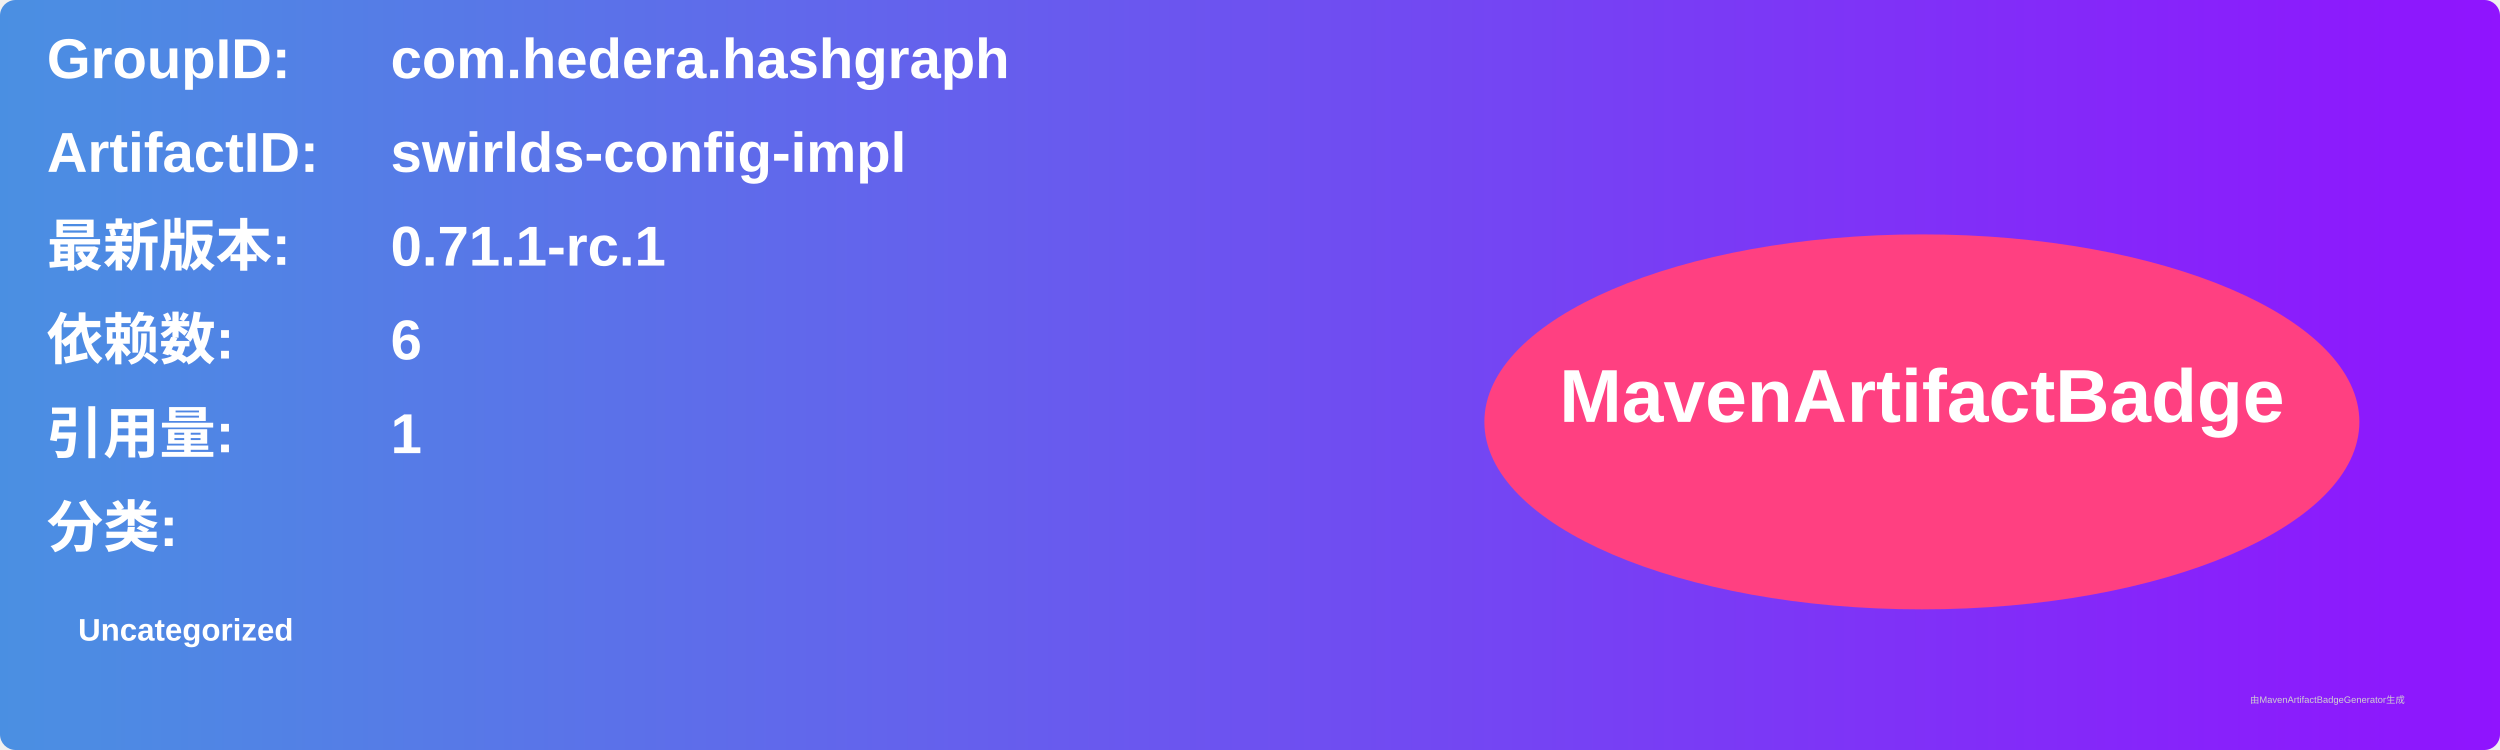
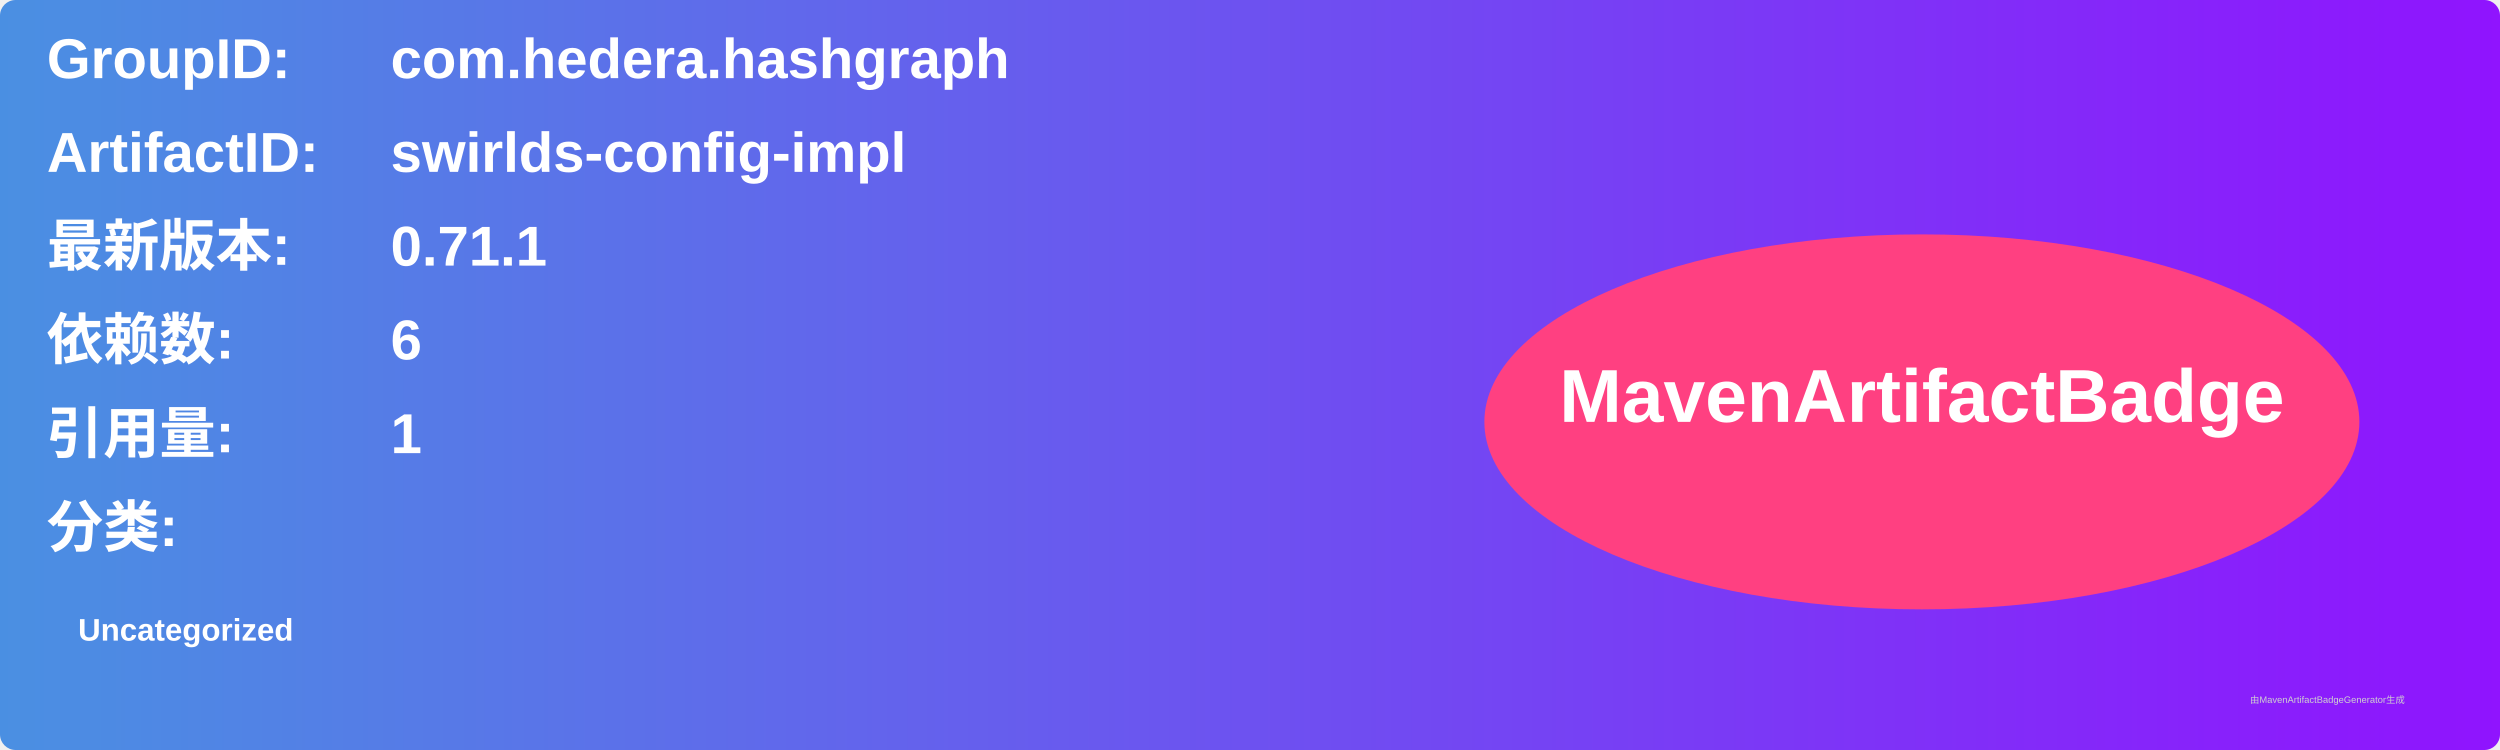
<svg xmlns="http://www.w3.org/2000/svg" width="800" height="240" viewBox="0 0 800 240">
  <linearGradient id="grad" x1="0%" y1="0%" x2="100%" y2="0%">
    <stop offset="0%" stop-color="#4a90e2" />
    <stop offset="100%" stop-color="#9013fe" />
  </linearGradient>
  <rect width="100%" height="100%" rx="5" ry="5" fill="url(#grad)" />
  <g transform="translate(15, 15)">
    <text x="0" y="10" font-family="Arial" font-size="18" fill="white" font-weight="bold" width="260">GroupID:</text>
    <text x="110" y="10" font-family="Arial" font-size="18" fill="white" font-weight="bold" width="460">com.hedera.hashgraph</text>
    <text x="0" y="40" font-family="Arial" font-size="18" fill="white" font-weight="bold" width="260">ArtifactID:</text>
    <text x="110" y="40" font-family="Arial" font-size="18" fill="white" font-weight="bold" width="460">swirlds-config-impl</text>
    <text x="0" y="70" font-family="Arial" font-size="18" fill="white" font-weight="bold">最新版本:</text>
    <text x="110" y="70" font-family="Arial" font-size="18" fill="white" font-weight="bold">
-       <tspan font-weight="bold">0.71.1-rc.1</tspan>
+       <tspan font-weight="bold">0.71.1</tspan>
    </text>
    <text x="0" y="100" font-family="Arial" font-size="18" fill="white" font-weight="bold">依赖数: </text>
    <text x="110" y="100" font-family="Arial" font-size="18" fill="white">
      <tspan font-weight="bold">6</tspan>
    </text>
    <text x="0" y="130" font-family="Arial" font-size="18" fill="white" font-weight="bold">引用量: </text>
    <text x="110" y="130" font-family="Arial" font-size="18" fill="white">
      <tspan font-weight="bold">1</tspan>
    </text>
    <text x="0" y="160" font-family="Arial" font-size="18" fill="white" font-weight="bold">分类:</text>
    <text x="10" y="190" font-family="Arial" font-size="10" fill="white">
      <tspan font-weight="bold">Uncategorized</tspan>
    </text>
    <ellipse cx="600" cy="120" rx="140" ry="60" fill="#ff4081" />
    <text x="600" y="120" text-anchor="middle" font-family="Arial" font-size="24" fill="white" font-weight="bold">MavenArtifactBadge</text>
  </g>
  <text x="720" y="225" font-family="Arial" font-size="3" fill="#d0d0d0">由MavenArtifactBadgeGenerator生成</text>
</svg>
